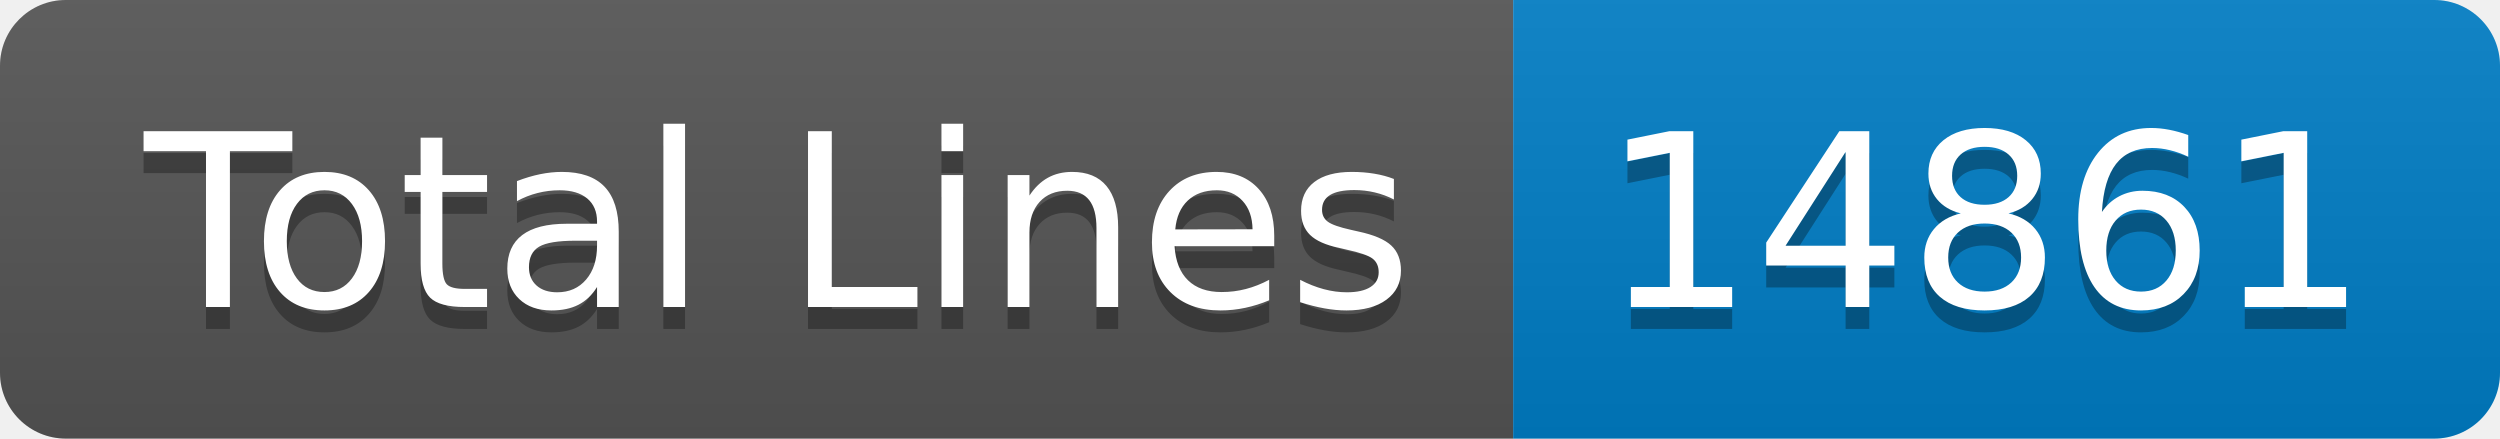
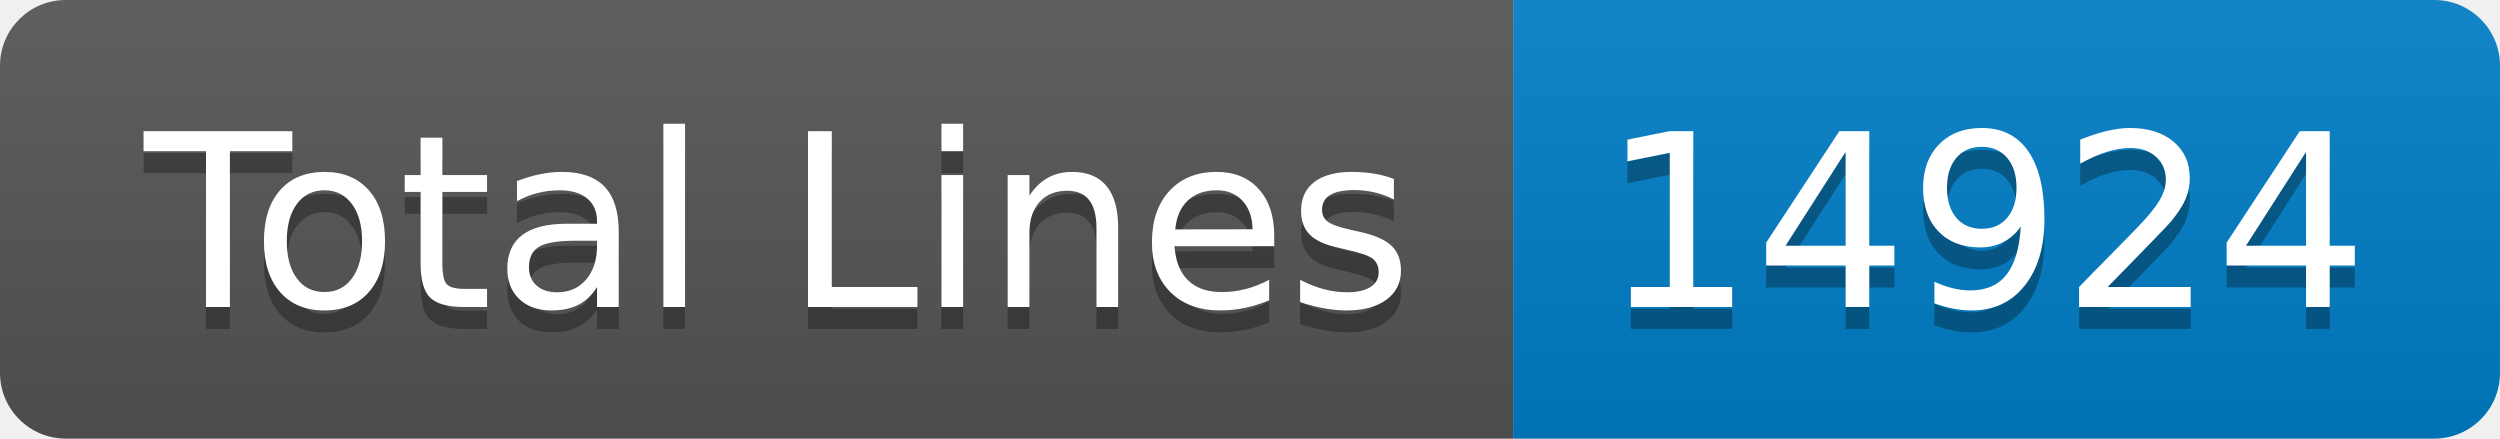
- <svg xmlns="http://www.w3.org/2000/svg" width="114" height="20" role="img" aria-label="Total Lines: 14861">
+ <svg xmlns="http://www.w3.org/2000/svg" width="114" height="20" role="img" aria-label="Total Lines: 14924">
  <linearGradient id="s" x2="0" y2="100%">
    <stop offset="0" stop-color="#bbb" stop-opacity=".1" />
    <stop offset="1" stop-opacity=".1" />
  </linearGradient>
  <clipPath id="r">
    <rect width="114" height="20" rx="3" fill="#fff" />
  </clipPath>
  <g clip-path="url(#r)">
    <rect width="69" height="20" fill="#555" />
    <rect x="69" width="45" height="20" fill="#007ec6" />
    <rect width="114" height="20" fill="url(#s)" />
  </g>
  <g fill="#fff" text-anchor="middle" font-family="Verdana,Geneva,DejaVu Sans,sans-serif" text-rendering="geometricPrecision" font-size="110">
    <text aria-hidden="true" x="355" y="150" fill="#010101" fill-opacity=".3" transform="scale(.1)" textLength="590">Total Lines</text>
    <text x="355" y="140" transform="scale(.1)" fill="#fff" textLength="590">Total Lines</text>
-     <text aria-hidden="true" x="905" y="150" fill="#010101" fill-opacity=".3" transform="scale(.1)" textLength="350">14861</text>
-     <text x="905" y="140" transform="scale(.1)" fill="#fff" textLength="350">14861</text>
+     <text aria-hidden="true" x="905" y="150" fill="#010101" fill-opacity=".3" transform="scale(.1)" textLength="350">14924</text>
+     <text x="905" y="140" transform="scale(.1)" fill="#fff" textLength="350">14924</text>
  </g>
</svg>
